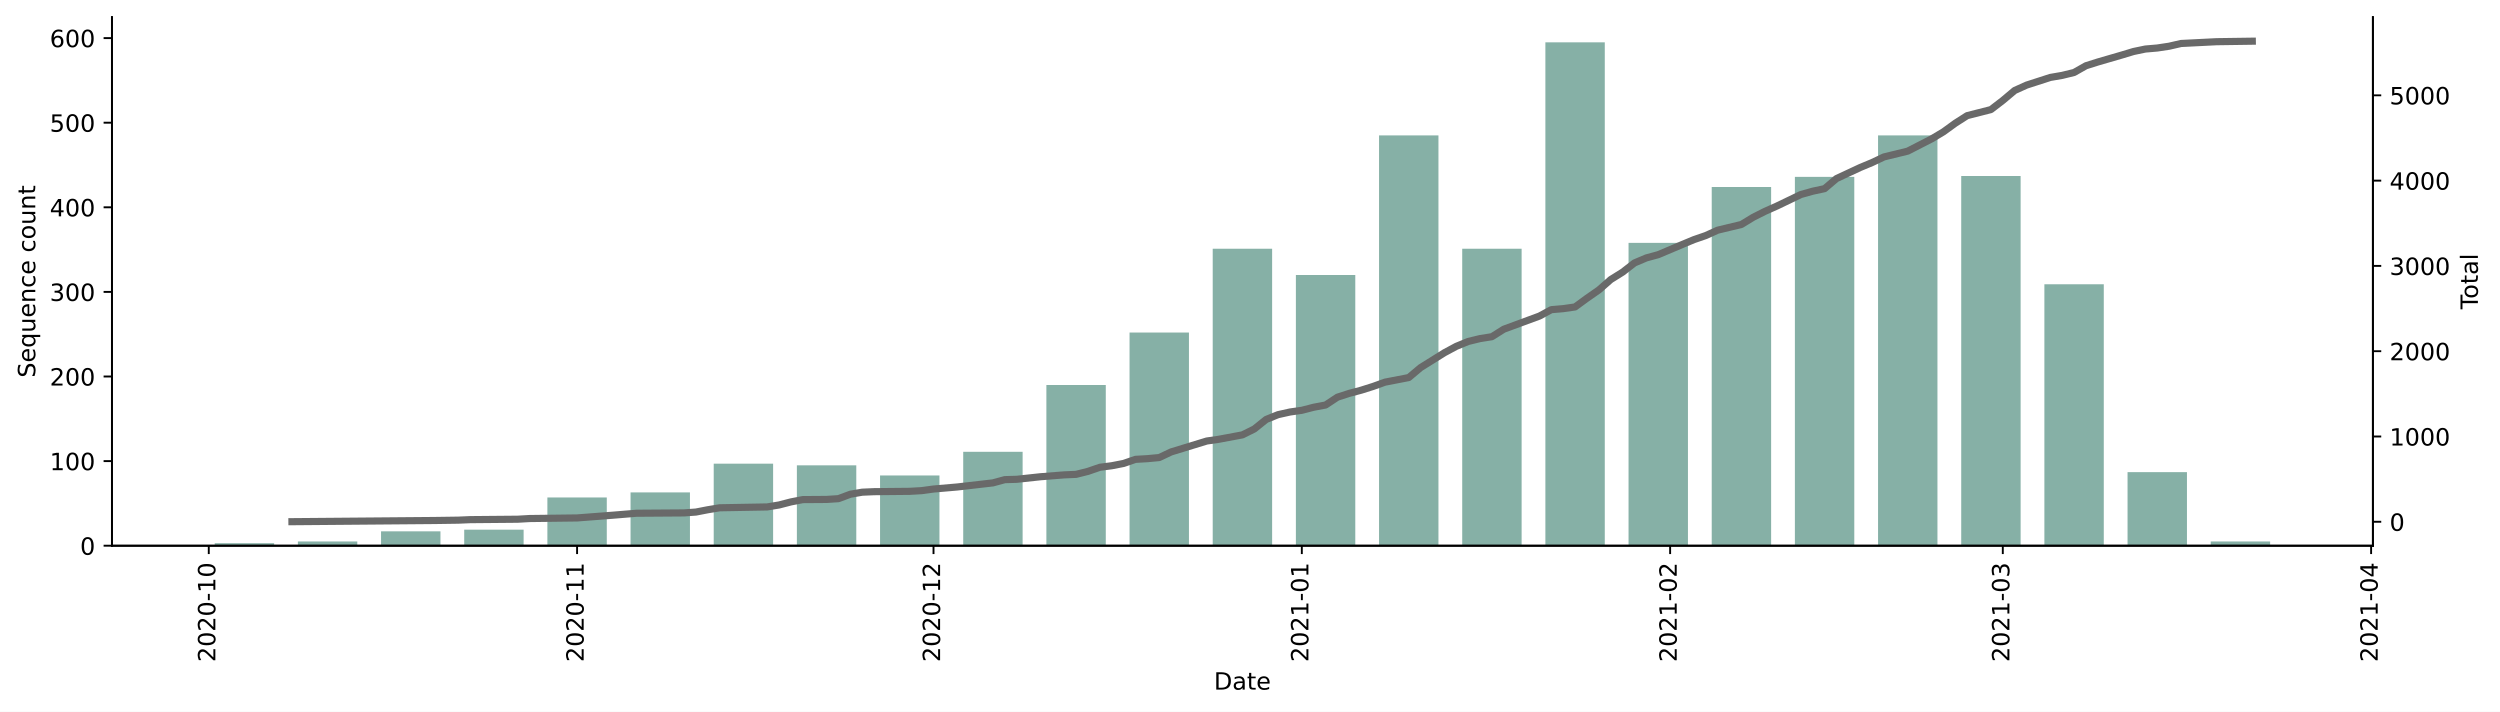
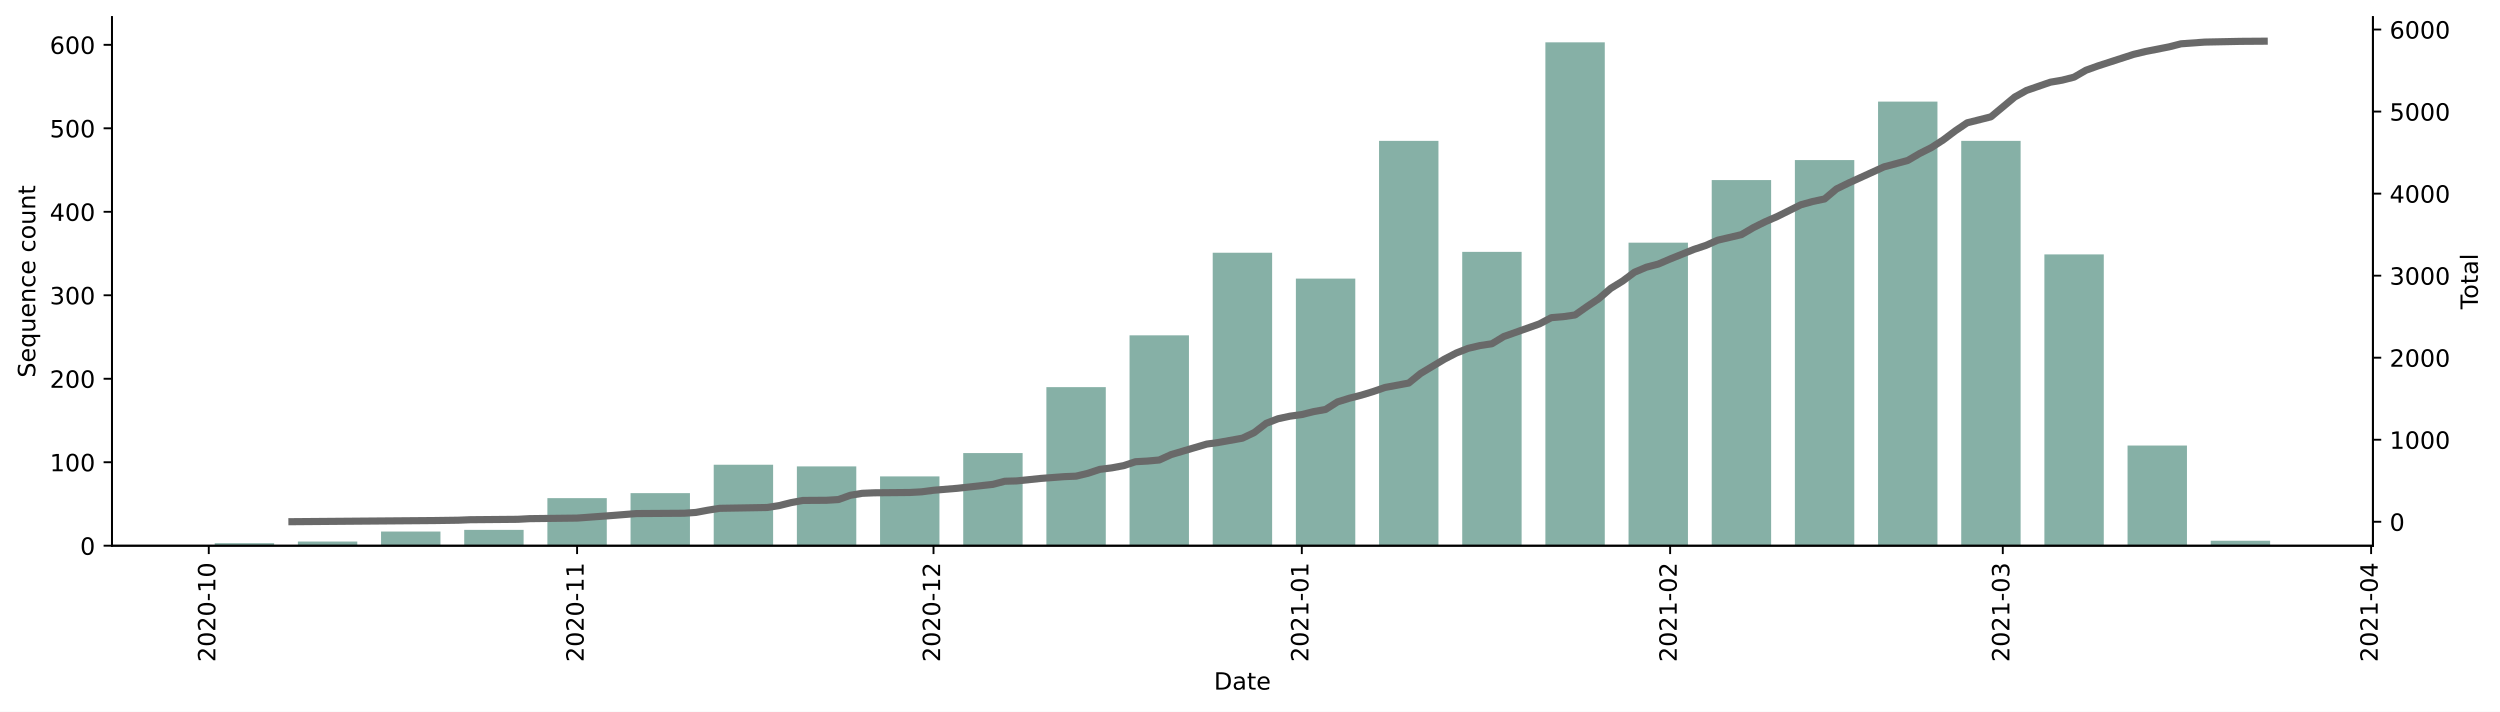
<svg xmlns="http://www.w3.org/2000/svg" xmlns:xlink="http://www.w3.org/1999/xlink" height="298.621pt" version="1.1" viewBox="0 0 1048.894 298.621" width="1048.894pt">
  <defs>
    <style type="text/css">*{stroke-linecap:butt;stroke-linejoin:round;}</style>
  </defs>
  <g id="figure_1">
    <g id="patch_1">
      <path d="M 0 298.621  L 1048.894 298.621  L 1048.894 0  L 0 0  z " style="fill:#ffffff;" />
    </g>
    <g id="axes_1">
      <g id="patch_2">
        <path d="M 46.966 228.96  L 995.566 228.96  L 995.566 7.2  L 46.966 7.2  z " style="fill:#ffffff;" />
      </g>
      <g id="patch_3">
-         <path clip-path="url(#p675c376848)" d="M 90.084 228.96  L 115.008 228.96  L 115.008 227.895  L 90.084 227.895  z " style="fill:#86b0a6;" />
+         <path clip-path="url(#pb19b4a615b)" d="M 90.084 228.96  L 115.008 228.96  L 115.008 227.909  L 90.084 227.909  z " style="fill:#86b0a6;" />
      </g>
      <g id="patch_4">
-         <path clip-path="url(#p675c376848)" d="M 124.977 228.96  L 149.901 228.96  L 149.901 227.185  L 124.977 227.185  z " style="fill:#86b0a6;" />
+         <path clip-path="url(#pb19b4a615b)" d="M 124.977 228.96  L 149.901 228.96  L 149.901 227.209  L 124.977 227.209  z " style="fill:#86b0a6;" />
      </g>
      <g id="patch_5">
-         <path clip-path="url(#p675c376848)" d="M 159.87 228.96  L 184.794 228.96  L 184.794 222.926  L 159.87 222.926  z " style="fill:#86b0a6;" />
+         <path clip-path="url(#pb19b4a615b)" d="M 159.87 228.96  L 184.794 228.96  L 184.794 223.006  L 159.87 223.006  z " style="fill:#86b0a6;" />
      </g>
      <g id="patch_6">
-         <path clip-path="url(#p675c376848)" d="M 194.764 228.96  L 219.688 228.96  L 219.688 222.216  L 194.764 222.216  z " style="fill:#86b0a6;" />
+         <path clip-path="url(#pb19b4a615b)" d="M 194.764 228.96  L 219.688 228.96  L 219.688 222.305  L 194.764 222.305  z " style="fill:#86b0a6;" />
      </g>
      <g id="patch_7">
-         <path clip-path="url(#p675c376848)" d="M 229.657 228.96  L 254.581 228.96  L 254.581 208.727  L 229.657 208.727  z " style="fill:#86b0a6;" />
+         <path clip-path="url(#pb19b4a615b)" d="M 229.657 228.96  L 254.581 228.96  L 254.581 208.996  L 229.657 208.996  z " style="fill:#86b0a6;" />
      </g>
      <g id="patch_8">
-         <path clip-path="url(#p675c376848)" d="M 264.55 228.96  L 289.474 228.96  L 289.474 206.598  L 264.55 206.598  z " style="fill:#86b0a6;" />
+         <path clip-path="url(#pb19b4a615b)" d="M 264.55 228.96  L 289.474 228.96  L 289.474 206.894  L 264.55 206.894  z " style="fill:#86b0a6;" />
      </g>
      <g id="patch_9">
-         <path clip-path="url(#p675c376848)" d="M 299.444 228.96  L 324.368 228.96  L 324.368 194.529  L 299.444 194.529  z " style="fill:#86b0a6;" />
+         <path clip-path="url(#pb19b4a615b)" d="M 299.444 228.96  L 324.368 228.96  L 324.368 194.986  L 299.444 194.986  z " style="fill:#86b0a6;" />
      </g>
      <g id="patch_10">
-         <path clip-path="url(#p675c376848)" d="M 334.337 228.96  L 359.261 228.96  L 359.261 195.239  L 334.337 195.239  z " style="fill:#86b0a6;" />
+         <path clip-path="url(#pb19b4a615b)" d="M 334.337 228.96  L 359.261 228.96  L 359.261 195.686  L 334.337 195.686  z " style="fill:#86b0a6;" />
      </g>
      <g id="patch_11">
-         <path clip-path="url(#p675c376848)" d="M 369.23 228.96  L 394.154 228.96  L 394.154 199.498  L 369.23 199.498  z " style="fill:#86b0a6;" />
+         <path clip-path="url(#pb19b4a615b)" d="M 369.23 228.96  L 394.154 228.96  L 394.154 199.889  L 369.23 199.889  z " style="fill:#86b0a6;" />
      </g>
      <g id="patch_12">
-         <path clip-path="url(#p675c376848)" d="M 404.124 228.96  L 429.048 228.96  L 429.048 189.56  L 404.124 189.56  z " style="fill:#86b0a6;" />
+         <path clip-path="url(#pb19b4a615b)" d="M 404.124 228.96  L 429.048 228.96  L 429.048 190.082  L 404.124 190.082  z " style="fill:#86b0a6;" />
      </g>
      <g id="patch_13">
-         <path clip-path="url(#p675c376848)" d="M 439.017 228.96  L 463.941 228.96  L 463.941 161.518  L 439.017 161.518  z " style="fill:#86b0a6;" />
+         <path clip-path="url(#pb19b4a615b)" d="M 439.017 228.96  L 463.941 228.96  L 463.941 162.413  L 439.017 162.413  z " style="fill:#86b0a6;" />
      </g>
      <g id="patch_14">
-         <path clip-path="url(#p675c376848)" d="M 473.91 228.96  L 498.834 228.96  L 498.834 139.511  L 473.91 139.511  z " style="fill:#86b0a6;" />
+         <path clip-path="url(#pb19b4a615b)" d="M 473.91 228.96  L 498.834 228.96  L 498.834 140.697  L 473.91 140.697  z " style="fill:#86b0a6;" />
      </g>
      <g id="patch_15">
-         <path clip-path="url(#p675c376848)" d="M 508.804 228.96  L 533.728 228.96  L 533.728 104.37  L 508.804 104.37  z " style="fill:#86b0a6;" />
+         <path clip-path="url(#pb19b4a615b)" d="M 508.804 228.96  L 533.728 228.96  L 533.728 106.023  L 508.804 106.023  z " style="fill:#86b0a6;" />
      </g>
      <g id="patch_16">
-         <path clip-path="url(#p675c376848)" d="M 543.697 228.96  L 568.621 228.96  L 568.621 115.373  L 543.697 115.373  z " style="fill:#86b0a6;" />
+         <path clip-path="url(#pb19b4a615b)" d="M 543.697 228.96  L 568.621 228.96  L 568.621 116.88  L 543.697 116.88  z " style="fill:#86b0a6;" />
      </g>
      <g id="patch_17">
-         <path clip-path="url(#p675c376848)" d="M 578.59 228.96  L 603.514 228.96  L 603.514 56.805  L 578.59 56.805  z " style="fill:#86b0a6;" />
+         <path clip-path="url(#pb19b4a615b)" d="M 578.59 228.96  L 603.514 228.96  L 603.514 59.089  L 578.59 59.089  z " style="fill:#86b0a6;" />
      </g>
      <g id="patch_18">
-         <path clip-path="url(#p675c376848)" d="M 613.484 228.96  L 638.408 228.96  L 638.408 104.37  L 613.484 104.37  z " style="fill:#86b0a6;" />
+         <path clip-path="url(#pb19b4a615b)" d="M 613.484 228.96  L 638.408 228.96  L 638.408 105.672  L 613.484 105.672  z " style="fill:#86b0a6;" />
      </g>
      <g id="patch_19">
-         <path clip-path="url(#p675c376848)" d="M 648.377 228.96  L 673.301 228.96  L 673.301 17.76  L 648.377 17.76  z " style="fill:#86b0a6;" />
+         <path clip-path="url(#pb19b4a615b)" d="M 648.377 228.96  L 673.301 228.96  L 673.301 17.76  L 648.377 17.76  z " style="fill:#86b0a6;" />
      </g>
      <g id="patch_20">
-         <path clip-path="url(#p675c376848)" d="M 683.27 228.96  L 708.194 228.96  L 708.194 101.885  L 683.27 101.885  z " style="fill:#86b0a6;" />
+         <path clip-path="url(#pb19b4a615b)" d="M 683.27 228.96  L 708.194 228.96  L 708.194 101.82  L 683.27 101.82  z " style="fill:#86b0a6;" />
      </g>
      <g id="patch_21">
-         <path clip-path="url(#p675c376848)" d="M 718.164 228.96  L 743.087 228.96  L 743.087 78.458  L 718.164 78.458  z " style="fill:#86b0a6;" />
+         <path clip-path="url(#pb19b4a615b)" d="M 718.164 228.96  L 743.087 228.96  L 743.087 75.551  L 718.164 75.551  z " style="fill:#86b0a6;" />
      </g>
      <g id="patch_22">
-         <path clip-path="url(#p675c376848)" d="M 753.057 228.96  L 777.981 228.96  L 777.981 74.198  L 753.057 74.198  z " style="fill:#86b0a6;" />
+         <path clip-path="url(#pb19b4a615b)" d="M 753.057 228.96  L 777.981 228.96  L 777.981 67.145  L 753.057 67.145  z " style="fill:#86b0a6;" />
      </g>
      <g id="patch_23">
-         <path clip-path="url(#p675c376848)" d="M 787.95 228.96  L 812.874 228.96  L 812.874 56.805  L 787.95 56.805  z " style="fill:#86b0a6;" />
+         <path clip-path="url(#pb19b4a615b)" d="M 787.95 228.96  L 812.874 228.96  L 812.874 42.628  L 787.95 42.628  z " style="fill:#86b0a6;" />
      </g>
      <g id="patch_24">
-         <path clip-path="url(#p675c376848)" d="M 822.844 228.96  L 847.767 228.96  L 847.767 73.843  L 822.844 73.843  z " style="fill:#86b0a6;" />
+         <path clip-path="url(#pb19b4a615b)" d="M 822.844 228.96  L 847.767 228.96  L 847.767 59.089  L 822.844 59.089  z " style="fill:#86b0a6;" />
      </g>
      <g id="patch_25">
-         <path clip-path="url(#p675c376848)" d="M 857.737 228.96  L 882.661 228.96  L 882.661 119.278  L 857.737 119.278  z " style="fill:#86b0a6;" />
+         <path clip-path="url(#pb19b4a615b)" d="M 857.737 228.96  L 882.661 228.96  L 882.661 106.723  L 857.737 106.723  z " style="fill:#86b0a6;" />
      </g>
      <g id="patch_26">
-         <path clip-path="url(#p675c376848)" d="M 892.63 228.96  L 917.554 228.96  L 917.554 198.079  L 892.63 198.079  z " style="fill:#86b0a6;" />
+         <path clip-path="url(#pb19b4a615b)" d="M 892.63 228.96  L 917.554 228.96  L 917.554 186.93  L 892.63 186.93  z " style="fill:#86b0a6;" />
      </g>
      <g id="patch_27">
-         <path clip-path="url(#p675c376848)" d="M 927.524 228.96  L 952.447 228.96  L 952.447 227.185  L 927.524 227.185  z " style="fill:#86b0a6;" />
+         <path clip-path="url(#pb19b4a615b)" d="M 927.524 228.96  L 952.447 228.96  L 952.447 226.859  L 927.524 226.859  z " style="fill:#86b0a6;" />
      </g>
      <g id="matplotlib.axis_1">
        <g id="xtick_1">
          <g id="line2d_1">
            <defs>
-               <path d="M 0 0  L 0 3.5  " id="md8066f5aba" style="stroke:#000000;stroke-width:0.8;" />
+               <path d="M 0 0  L 0 3.5  " id="mce9f4790eb" style="stroke:#000000;stroke-width:0.8;" />
            </defs>
            <g>
-               <use style="stroke:#000000;stroke-width:0.8;" x="87.591" xlink:href="#md8066f5aba" y="228.96" />
+               <use style="stroke:#000000;stroke-width:0.8;" x="87.591" xlink:href="#mce9f4790eb" y="228.96" />
            </g>
          </g>
          <g id="text_1">
            <g transform="translate(90.3508 277.7428)rotate(-90)scale(0.1 -0.1)">
              <defs>
                <path d="M 19.188 8.297  L 53.609 8.297  L 53.609 0  L 7.328 0  L 7.328 8.297  Q 12.938 14.109 22.625 23.891  Q 32.328 33.688 34.812 36.531  Q 39.547 41.844 41.422 45.531  Q 43.312 49.219 43.312 52.781  Q 43.312 58.594 39.234 62.25  Q 35.156 65.922 28.609 65.922  Q 23.969 65.922 18.812 64.312  Q 13.672 62.703 7.812 59.422  L 7.812 69.391  Q 13.766 71.781 18.938 73  Q 24.125 74.219 28.422 74.219  Q 39.75 74.219 46.484 68.547  Q 53.219 62.891 53.219 53.422  Q 53.219 48.922 51.531 44.891  Q 49.859 40.875 45.406 35.406  Q 44.188 33.984 37.641 27.219  Q 31.109 20.453 19.188 8.297  z " id="DejaVuSans-50" />
                <path d="M 31.781 66.406  Q 24.172 66.406 20.328 58.906  Q 16.5 51.422 16.5 36.375  Q 16.5 21.391 20.328 13.891  Q 24.172 6.391 31.781 6.391  Q 39.453 6.391 43.281 13.891  Q 47.125 21.391 47.125 36.375  Q 47.125 51.422 43.281 58.906  Q 39.453 66.406 31.781 66.406  z M 31.781 74.219  Q 44.047 74.219 50.516 64.516  Q 56.984 54.828 56.984 36.375  Q 56.984 17.969 50.516 8.266  Q 44.047 -1.422 31.781 -1.422  Q 19.531 -1.422 13.062 8.266  Q 6.594 17.969 6.594 36.375  Q 6.594 54.828 13.062 64.516  Q 19.531 74.219 31.781 74.219  z " id="DejaVuSans-48" />
                <path d="M 4.891 31.391  L 31.203 31.391  L 31.203 23.391  L 4.891 23.391  z " id="DejaVuSans-45" />
                <path d="M 12.406 8.297  L 28.516 8.297  L 28.516 63.922  L 10.984 60.406  L 10.984 69.391  L 28.422 72.906  L 38.281 72.906  L 38.281 8.297  L 54.391 8.297  L 54.391 0  L 12.406 0  z " id="DejaVuSans-49" />
              </defs>
              <use xlink:href="#DejaVuSans-50" />
              <use x="63.623" xlink:href="#DejaVuSans-48" />
              <use x="127.246" xlink:href="#DejaVuSans-50" />
              <use x="190.869" xlink:href="#DejaVuSans-48" />
              <use x="254.492" xlink:href="#DejaVuSans-45" />
              <use x="290.576" xlink:href="#DejaVuSans-49" />
              <use x="354.199" xlink:href="#DejaVuSans-48" />
            </g>
          </g>
        </g>
        <g id="xtick_2">
          <g id="line2d_2">
            <g>
-               <use style="stroke:#000000;stroke-width:0.8;" x="242.119" xlink:href="#md8066f5aba" y="228.96" />
+               <use style="stroke:#000000;stroke-width:0.8;" x="242.119" xlink:href="#mce9f4790eb" y="228.96" />
            </g>
          </g>
          <g id="text_2">
            <g transform="translate(244.8784 277.7428)rotate(-90)scale(0.1 -0.1)">
              <use xlink:href="#DejaVuSans-50" />
              <use x="63.623" xlink:href="#DejaVuSans-48" />
              <use x="127.246" xlink:href="#DejaVuSans-50" />
              <use x="190.869" xlink:href="#DejaVuSans-48" />
              <use x="254.492" xlink:href="#DejaVuSans-45" />
              <use x="290.576" xlink:href="#DejaVuSans-49" />
              <use x="354.199" xlink:href="#DejaVuSans-49" />
            </g>
          </g>
        </g>
        <g id="xtick_3">
          <g id="line2d_3">
            <g>
-               <use style="stroke:#000000;stroke-width:0.8;" x="391.662" xlink:href="#md8066f5aba" y="228.96" />
+               <use style="stroke:#000000;stroke-width:0.8;" x="391.662" xlink:href="#mce9f4790eb" y="228.96" />
            </g>
          </g>
          <g id="text_3">
            <g transform="translate(394.4212 277.7428)rotate(-90)scale(0.1 -0.1)">
              <use xlink:href="#DejaVuSans-50" />
              <use x="63.623" xlink:href="#DejaVuSans-48" />
              <use x="127.246" xlink:href="#DejaVuSans-50" />
              <use x="190.869" xlink:href="#DejaVuSans-48" />
              <use x="254.492" xlink:href="#DejaVuSans-45" />
              <use x="290.576" xlink:href="#DejaVuSans-49" />
              <use x="354.199" xlink:href="#DejaVuSans-50" />
            </g>
          </g>
        </g>
        <g id="xtick_4">
          <g id="line2d_4">
            <g>
-               <use style="stroke:#000000;stroke-width:0.8;" x="546.189" xlink:href="#md8066f5aba" y="228.96" />
+               <use style="stroke:#000000;stroke-width:0.8;" x="546.189" xlink:href="#mce9f4790eb" y="228.96" />
            </g>
          </g>
          <g id="text_4">
            <g transform="translate(548.9488 277.7428)rotate(-90)scale(0.1 -0.1)">
              <use xlink:href="#DejaVuSans-50" />
              <use x="63.623" xlink:href="#DejaVuSans-48" />
              <use x="127.246" xlink:href="#DejaVuSans-50" />
              <use x="190.869" xlink:href="#DejaVuSans-49" />
              <use x="254.492" xlink:href="#DejaVuSans-45" />
              <use x="290.576" xlink:href="#DejaVuSans-48" />
              <use x="354.199" xlink:href="#DejaVuSans-49" />
            </g>
          </g>
        </g>
        <g id="xtick_5">
          <g id="line2d_5">
            <g>
-               <use style="stroke:#000000;stroke-width:0.8;" x="700.717" xlink:href="#md8066f5aba" y="228.96" />
+               <use style="stroke:#000000;stroke-width:0.8;" x="700.717" xlink:href="#mce9f4790eb" y="228.96" />
            </g>
          </g>
          <g id="text_5">
            <g transform="translate(703.4764 277.7428)rotate(-90)scale(0.1 -0.1)">
              <use xlink:href="#DejaVuSans-50" />
              <use x="63.623" xlink:href="#DejaVuSans-48" />
              <use x="127.246" xlink:href="#DejaVuSans-50" />
              <use x="190.869" xlink:href="#DejaVuSans-49" />
              <use x="254.492" xlink:href="#DejaVuSans-45" />
              <use x="290.576" xlink:href="#DejaVuSans-48" />
              <use x="354.199" xlink:href="#DejaVuSans-50" />
            </g>
          </g>
        </g>
        <g id="xtick_6">
          <g id="line2d_6">
            <g>
-               <use style="stroke:#000000;stroke-width:0.8;" x="840.29" xlink:href="#md8066f5aba" y="228.96" />
+               <use style="stroke:#000000;stroke-width:0.8;" x="840.29" xlink:href="#mce9f4790eb" y="228.96" />
            </g>
          </g>
          <g id="text_6">
            <g transform="translate(843.0497 277.7428)rotate(-90)scale(0.1 -0.1)">
              <defs>
                <path d="M 40.578 39.312  Q 47.656 37.797 51.625 33  Q 55.609 28.219 55.609 21.188  Q 55.609 10.406 48.188 4.484  Q 40.766 -1.422 27.094 -1.422  Q 22.516 -1.422 17.656 -0.516  Q 12.797 0.391 7.625 2.203  L 7.625 11.719  Q 11.719 9.328 16.594 8.109  Q 21.484 6.891 26.812 6.891  Q 36.078 6.891 40.938 10.547  Q 45.797 14.203 45.797 21.188  Q 45.797 27.641 41.281 31.266  Q 36.766 34.906 28.719 34.906  L 20.219 34.906  L 20.219 43.016  L 29.109 43.016  Q 36.375 43.016 40.234 45.922  Q 44.094 48.828 44.094 54.297  Q 44.094 59.906 40.109 62.906  Q 36.141 65.922 28.719 65.922  Q 24.656 65.922 20.016 65.031  Q 15.375 64.156 9.812 62.312  L 9.812 71.094  Q 15.438 72.656 20.344 73.438  Q 25.25 74.219 29.594 74.219  Q 40.828 74.219 47.359 69.109  Q 53.906 64.016 53.906 55.328  Q 53.906 49.266 50.438 45.094  Q 46.969 40.922 40.578 39.312  z " id="DejaVuSans-51" />
              </defs>
              <use xlink:href="#DejaVuSans-50" />
              <use x="63.623" xlink:href="#DejaVuSans-48" />
              <use x="127.246" xlink:href="#DejaVuSans-50" />
              <use x="190.869" xlink:href="#DejaVuSans-49" />
              <use x="254.492" xlink:href="#DejaVuSans-45" />
              <use x="290.576" xlink:href="#DejaVuSans-48" />
              <use x="354.199" xlink:href="#DejaVuSans-51" />
            </g>
          </g>
        </g>
        <g id="xtick_7">
          <g id="line2d_7">
            <g>
-               <use style="stroke:#000000;stroke-width:0.8;" x="994.818" xlink:href="#md8066f5aba" y="228.96" />
+               <use style="stroke:#000000;stroke-width:0.8;" x="994.818" xlink:href="#mce9f4790eb" y="228.96" />
            </g>
          </g>
          <g id="text_7">
            <g transform="translate(997.5773 277.7428)rotate(-90)scale(0.1 -0.1)">
              <defs>
                <path d="M 37.797 64.312  L 12.891 25.391  L 37.797 25.391  z M 35.203 72.906  L 47.609 72.906  L 47.609 25.391  L 58.016 25.391  L 58.016 17.188  L 47.609 17.188  L 47.609 0  L 37.797 0  L 37.797 17.188  L 4.891 17.188  L 4.891 26.703  z " id="DejaVuSans-52" />
              </defs>
              <use xlink:href="#DejaVuSans-50" />
              <use x="63.623" xlink:href="#DejaVuSans-48" />
              <use x="127.246" xlink:href="#DejaVuSans-50" />
              <use x="190.869" xlink:href="#DejaVuSans-49" />
              <use x="254.492" xlink:href="#DejaVuSans-45" />
              <use x="290.576" xlink:href="#DejaVuSans-48" />
              <use x="354.199" xlink:href="#DejaVuSans-52" />
            </g>
          </g>
        </g>
        <g id="text_8">
          <g transform="translate(509.3148 289.3413)scale(0.1 -0.1)">
            <defs>
              <path d="M 19.672 64.797  L 19.672 8.109  L 31.594 8.109  Q 46.688 8.109 53.688 14.938  Q 60.688 21.781 60.688 36.531  Q 60.688 51.172 53.688 57.984  Q 46.688 64.797 31.594 64.797  z M 9.812 72.906  L 30.078 72.906  Q 51.266 72.906 61.172 64.094  Q 71.094 55.281 71.094 36.531  Q 71.094 17.672 61.125 8.828  Q 51.172 0 30.078 0  L 9.812 0  z " id="DejaVuSans-68" />
              <path d="M 34.281 27.484  Q 23.391 27.484 19.188 25  Q 14.984 22.516 14.984 16.5  Q 14.984 11.719 18.141 8.906  Q 21.297 6.109 26.703 6.109  Q 34.188 6.109 38.703 11.406  Q 43.219 16.703 43.219 25.484  L 43.219 27.484  z M 52.203 31.203  L 52.203 0  L 43.219 0  L 43.219 8.297  Q 40.141 3.328 35.547 0.953  Q 30.953 -1.422 24.312 -1.422  Q 15.922 -1.422 10.953 3.297  Q 6 8.016 6 15.922  Q 6 25.141 12.172 29.828  Q 18.359 34.516 30.609 34.516  L 43.219 34.516  L 43.219 35.406  Q 43.219 41.609 39.141 45  Q 35.062 48.391 27.688 48.391  Q 23 48.391 18.547 47.266  Q 14.109 46.141 10.016 43.891  L 10.016 52.203  Q 14.938 54.109 19.578 55.047  Q 24.219 56 28.609 56  Q 40.484 56 46.344 49.844  Q 52.203 43.703 52.203 31.203  z " id="DejaVuSans-97" />
              <path d="M 18.312 70.219  L 18.312 54.688  L 36.812 54.688  L 36.812 47.703  L 18.312 47.703  L 18.312 18.016  Q 18.312 11.328 20.141 9.422  Q 21.969 7.516 27.594 7.516  L 36.812 7.516  L 36.812 0  L 27.594 0  Q 17.188 0 13.234 3.875  Q 9.281 7.766 9.281 18.016  L 9.281 47.703  L 2.688 47.703  L 2.688 54.688  L 9.281 54.688  L 9.281 70.219  z " id="DejaVuSans-116" />
              <path d="M 56.203 29.594  L 56.203 25.203  L 14.891 25.203  Q 15.484 15.922 20.484 11.062  Q 25.484 6.203 34.422 6.203  Q 39.594 6.203 44.453 7.469  Q 49.312 8.734 54.109 11.281  L 54.109 2.781  Q 49.266 0.734 44.188 -0.344  Q 39.109 -1.422 33.891 -1.422  Q 20.797 -1.422 13.156 6.188  Q 5.516 13.812 5.516 26.812  Q 5.516 40.234 12.766 48.109  Q 20.016 56 32.328 56  Q 43.359 56 49.781 48.891  Q 56.203 41.797 56.203 29.594  z M 47.219 32.234  Q 47.125 39.594 43.094 43.984  Q 39.062 48.391 32.422 48.391  Q 24.906 48.391 20.391 44.141  Q 15.875 39.891 15.188 32.172  z " id="DejaVuSans-101" />
            </defs>
            <use xlink:href="#DejaVuSans-68" />
            <use x="77.002" xlink:href="#DejaVuSans-97" />
            <use x="138.281" xlink:href="#DejaVuSans-116" />
            <use x="177.49" xlink:href="#DejaVuSans-101" />
          </g>
        </g>
      </g>
      <g id="matplotlib.axis_2">
        <g id="ytick_1">
          <g id="line2d_8">
            <defs>
-               <path d="M 0 0  L -3.5 0  " id="ma8c4e19977" style="stroke:#000000;stroke-width:0.8;" />
+               <path d="M 0 0  L -3.5 0  " id="mf5b549ca01" style="stroke:#000000;stroke-width:0.8;" />
            </defs>
            <g>
-               <use style="stroke:#000000;stroke-width:0.8;" x="46.966" xlink:href="#ma8c4e19977" y="228.96" />
+               <use style="stroke:#000000;stroke-width:0.8;" x="46.966" xlink:href="#mf5b549ca01" y="228.96" />
            </g>
          </g>
          <g id="text_9">
            <g transform="translate(33.60312 232.7592)scale(0.1 -0.1)">
              <use xlink:href="#DejaVuSans-48" />
            </g>
          </g>
        </g>
        <g id="ytick_2">
          <g id="line2d_9">
            <g>
-               <use style="stroke:#000000;stroke-width:0.8;" x="46.966" xlink:href="#ma8c4e19977" y="193.464" />
+               <use style="stroke:#000000;stroke-width:0.8;" x="46.966" xlink:href="#mf5b549ca01" y="193.935" />
            </g>
          </g>
          <g id="text_10">
-             <g transform="translate(20.87813 197.2634)scale(0.1 -0.1)">
+             <g transform="translate(20.87813 197.7343)scale(0.1 -0.1)">
              <use xlink:href="#DejaVuSans-49" />
              <use x="63.623" xlink:href="#DejaVuSans-48" />
              <use x="127.246" xlink:href="#DejaVuSans-48" />
            </g>
          </g>
        </g>
        <g id="ytick_3">
          <g id="line2d_10">
            <g>
-               <use style="stroke:#000000;stroke-width:0.8;" x="46.966" xlink:href="#ma8c4e19977" y="157.968" />
+               <use style="stroke:#000000;stroke-width:0.8;" x="46.966" xlink:href="#mf5b549ca01" y="158.91" />
            </g>
          </g>
          <g id="text_11">
-             <g transform="translate(20.87813 161.7676)scale(0.1 -0.1)">
+             <g transform="translate(20.87813 162.7095)scale(0.1 -0.1)">
              <use xlink:href="#DejaVuSans-50" />
              <use x="63.623" xlink:href="#DejaVuSans-48" />
              <use x="127.246" xlink:href="#DejaVuSans-48" />
            </g>
          </g>
        </g>
        <g id="ytick_4">
          <g id="line2d_11">
            <g>
-               <use style="stroke:#000000;stroke-width:0.8;" x="46.966" xlink:href="#ma8c4e19977" y="122.473" />
+               <use style="stroke:#000000;stroke-width:0.8;" x="46.966" xlink:href="#mf5b549ca01" y="123.885" />
            </g>
          </g>
          <g id="text_12">
-             <g transform="translate(20.87813 126.2718)scale(0.1 -0.1)">
+             <g transform="translate(20.87813 127.6846)scale(0.1 -0.1)">
              <use xlink:href="#DejaVuSans-51" />
              <use x="63.623" xlink:href="#DejaVuSans-48" />
              <use x="127.246" xlink:href="#DejaVuSans-48" />
            </g>
          </g>
        </g>
        <g id="ytick_5">
          <g id="line2d_12">
            <g>
-               <use style="stroke:#000000;stroke-width:0.8;" x="46.966" xlink:href="#ma8c4e19977" y="86.977" />
+               <use style="stroke:#000000;stroke-width:0.8;" x="46.966" xlink:href="#mf5b549ca01" y="88.86" />
            </g>
          </g>
          <g id="text_13">
-             <g transform="translate(20.87813 90.77603)scale(0.1 -0.1)">
+             <g transform="translate(20.87813 92.65972)scale(0.1 -0.1)">
              <use xlink:href="#DejaVuSans-52" />
              <use x="63.623" xlink:href="#DejaVuSans-48" />
              <use x="127.246" xlink:href="#DejaVuSans-48" />
            </g>
          </g>
        </g>
        <g id="ytick_6">
          <g id="line2d_13">
            <g>
-               <use style="stroke:#000000;stroke-width:0.8;" x="46.966" xlink:href="#ma8c4e19977" y="51.481" />
+               <use style="stroke:#000000;stroke-width:0.8;" x="46.966" xlink:href="#mf5b549ca01" y="53.836" />
            </g>
          </g>
          <g id="text_14">
-             <g transform="translate(20.87813 55.28023)scale(0.1 -0.1)">
+             <g transform="translate(20.87813 57.63484)scale(0.1 -0.1)">
              <defs>
                <path d="M 10.797 72.906  L 49.516 72.906  L 49.516 64.594  L 19.828 64.594  L 19.828 46.734  Q 21.969 47.469 24.109 47.828  Q 26.266 48.188 28.422 48.188  Q 40.625 48.188 47.75 41.5  Q 54.891 34.812 54.891 23.391  Q 54.891 11.625 47.562 5.094  Q 40.234 -1.422 26.906 -1.422  Q 22.312 -1.422 17.547 -0.641  Q 12.797 0.141 7.719 1.703  L 7.719 11.625  Q 12.109 9.234 16.797 8.062  Q 21.484 6.891 26.703 6.891  Q 35.156 6.891 40.078 11.328  Q 45.016 15.766 45.016 23.391  Q 45.016 31 40.078 35.438  Q 35.156 39.891 26.703 39.891  Q 22.75 39.891 18.812 39.016  Q 14.891 38.141 10.797 36.281  z " id="DejaVuSans-53" />
              </defs>
              <use xlink:href="#DejaVuSans-53" />
              <use x="63.623" xlink:href="#DejaVuSans-48" />
              <use x="127.246" xlink:href="#DejaVuSans-48" />
            </g>
          </g>
        </g>
        <g id="ytick_7">
          <g id="line2d_14">
            <g>
-               <use style="stroke:#000000;stroke-width:0.8;" x="46.966" xlink:href="#ma8c4e19977" y="15.985" />
+               <use style="stroke:#000000;stroke-width:0.8;" x="46.966" xlink:href="#mf5b549ca01" y="18.811" />
            </g>
          </g>
          <g id="text_15">
-             <g transform="translate(20.87813 19.78443)scale(0.1 -0.1)">
+             <g transform="translate(20.87813 22.60996)scale(0.1 -0.1)">
              <defs>
                <path d="M 33.016 40.375  Q 26.375 40.375 22.484 35.828  Q 18.609 31.297 18.609 23.391  Q 18.609 15.531 22.484 10.953  Q 26.375 6.391 33.016 6.391  Q 39.656 6.391 43.531 10.953  Q 47.406 15.531 47.406 23.391  Q 47.406 31.297 43.531 35.828  Q 39.656 40.375 33.016 40.375  z M 52.594 71.297  L 52.594 62.312  Q 48.875 64.062 45.094 64.984  Q 41.312 65.922 37.594 65.922  Q 27.828 65.922 22.672 59.328  Q 17.531 52.734 16.797 39.406  Q 19.672 43.656 24.016 45.922  Q 28.375 48.188 33.594 48.188  Q 44.578 48.188 50.953 41.516  Q 57.328 34.859 57.328 23.391  Q 57.328 12.156 50.688 5.359  Q 44.047 -1.422 33.016 -1.422  Q 20.359 -1.422 13.672 8.266  Q 6.984 17.969 6.984 36.375  Q 6.984 53.656 15.188 63.938  Q 23.391 74.219 37.203 74.219  Q 40.922 74.219 44.703 73.484  Q 48.484 72.75 52.594 71.297  z " id="DejaVuSans-54" />
              </defs>
              <use xlink:href="#DejaVuSans-54" />
              <use x="63.623" xlink:href="#DejaVuSans-48" />
              <use x="127.246" xlink:href="#DejaVuSans-48" />
            </g>
          </g>
        </g>
        <g id="text_16">
          <g transform="translate(14.79844 158.4402)rotate(-90)scale(0.1 -0.1)">
            <defs>
              <path d="M 53.516 70.516  L 53.516 60.891  Q 47.906 63.578 42.922 64.891  Q 37.938 66.219 33.297 66.219  Q 25.25 66.219 20.875 63.094  Q 16.5 59.969 16.5 54.203  Q 16.5 49.359 19.406 46.891  Q 22.312 44.438 30.422 42.922  L 36.375 41.703  Q 47.406 39.594 52.656 34.297  Q 57.906 29 57.906 20.125  Q 57.906 9.516 50.797 4.047  Q 43.703 -1.422 29.984 -1.422  Q 24.812 -1.422 18.969 -0.25  Q 13.141 0.922 6.891 3.219  L 6.891 13.375  Q 12.891 10.016 18.656 8.297  Q 24.422 6.594 29.984 6.594  Q 38.422 6.594 43.016 9.906  Q 47.609 13.234 47.609 19.391  Q 47.609 24.75 44.312 27.781  Q 41.016 30.812 33.5 32.328  L 27.484 33.5  Q 16.453 35.688 11.516 40.375  Q 6.594 45.062 6.594 53.422  Q 6.594 63.094 13.406 68.656  Q 20.219 74.219 32.172 74.219  Q 37.312 74.219 42.625 73.281  Q 47.953 72.359 53.516 70.516  z " id="DejaVuSans-83" />
              <path d="M 14.797 27.297  Q 14.797 17.391 18.875 11.75  Q 22.953 6.109 30.078 6.109  Q 37.203 6.109 41.297 11.75  Q 45.406 17.391 45.406 27.297  Q 45.406 37.203 41.297 42.844  Q 37.203 48.484 30.078 48.484  Q 22.953 48.484 18.875 42.844  Q 14.797 37.203 14.797 27.297  z M 45.406 8.203  Q 42.578 3.328 38.25 0.953  Q 33.938 -1.422 27.875 -1.422  Q 17.969 -1.422 11.734 6.484  Q 5.516 14.406 5.516 27.297  Q 5.516 40.188 11.734 48.094  Q 17.969 56 27.875 56  Q 33.938 56 38.25 53.625  Q 42.578 51.266 45.406 46.391  L 45.406 54.688  L 54.391 54.688  L 54.391 -20.797  L 45.406 -20.797  z " id="DejaVuSans-113" />
              <path d="M 8.5 21.578  L 8.5 54.688  L 17.484 54.688  L 17.484 21.922  Q 17.484 14.156 20.5 10.266  Q 23.531 6.391 29.594 6.391  Q 36.859 6.391 41.078 11.031  Q 45.312 15.672 45.312 23.688  L 45.312 54.688  L 54.297 54.688  L 54.297 0  L 45.312 0  L 45.312 8.406  Q 42.047 3.422 37.719 1  Q 33.406 -1.422 27.688 -1.422  Q 18.266 -1.422 13.375 4.438  Q 8.5 10.297 8.5 21.578  z M 31.109 56  z " id="DejaVuSans-117" />
              <path d="M 54.891 33.016  L 54.891 0  L 45.906 0  L 45.906 32.719  Q 45.906 40.484 42.875 44.328  Q 39.844 48.188 33.797 48.188  Q 26.516 48.188 22.312 43.547  Q 18.109 38.922 18.109 30.906  L 18.109 0  L 9.078 0  L 9.078 54.688  L 18.109 54.688  L 18.109 46.188  Q 21.344 51.125 25.703 53.562  Q 30.078 56 35.797 56  Q 45.219 56 50.047 50.172  Q 54.891 44.344 54.891 33.016  z " id="DejaVuSans-110" />
              <path d="M 48.781 52.594  L 48.781 44.188  Q 44.969 46.297 41.141 47.344  Q 37.312 48.391 33.406 48.391  Q 24.656 48.391 19.812 42.844  Q 14.984 37.312 14.984 27.297  Q 14.984 17.281 19.812 11.734  Q 24.656 6.203 33.406 6.203  Q 37.312 6.203 41.141 7.25  Q 44.969 8.297 48.781 10.406  L 48.781 2.094  Q 45.016 0.344 40.984 -0.531  Q 36.969 -1.422 32.422 -1.422  Q 20.062 -1.422 12.781 6.344  Q 5.516 14.109 5.516 27.297  Q 5.516 40.672 12.859 48.328  Q 20.219 56 33.016 56  Q 37.156 56 41.109 55.141  Q 45.062 54.297 48.781 52.594  z " id="DejaVuSans-99" />
              <path id="DejaVuSans-32" />
              <path d="M 30.609 48.391  Q 23.391 48.391 19.188 42.75  Q 14.984 37.109 14.984 27.297  Q 14.984 17.484 19.156 11.844  Q 23.344 6.203 30.609 6.203  Q 37.797 6.203 41.984 11.859  Q 46.188 17.531 46.188 27.297  Q 46.188 37.016 41.984 42.703  Q 37.797 48.391 30.609 48.391  z M 30.609 56  Q 42.328 56 49.016 48.375  Q 55.719 40.766 55.719 27.297  Q 55.719 13.875 49.016 6.219  Q 42.328 -1.422 30.609 -1.422  Q 18.844 -1.422 12.172 6.219  Q 5.516 13.875 5.516 27.297  Q 5.516 40.766 12.172 48.375  Q 18.844 56 30.609 56  z " id="DejaVuSans-111" />
            </defs>
            <use xlink:href="#DejaVuSans-83" />
            <use x="63.477" xlink:href="#DejaVuSans-101" />
            <use x="125" xlink:href="#DejaVuSans-113" />
            <use x="188.477" xlink:href="#DejaVuSans-117" />
            <use x="251.855" xlink:href="#DejaVuSans-101" />
            <use x="313.379" xlink:href="#DejaVuSans-110" />
            <use x="376.758" xlink:href="#DejaVuSans-99" />
            <use x="431.738" xlink:href="#DejaVuSans-101" />
            <use x="493.262" xlink:href="#DejaVuSans-32" />
            <use x="525.049" xlink:href="#DejaVuSans-99" />
            <use x="580.029" xlink:href="#DejaVuSans-111" />
            <use x="641.211" xlink:href="#DejaVuSans-117" />
            <use x="704.59" xlink:href="#DejaVuSans-110" />
            <use x="767.969" xlink:href="#DejaVuSans-116" />
          </g>
        </g>
      </g>
      <g id="patch_28">
        <path d="M 46.966 228.96  L 46.966 7.2  " style="fill:none;stroke:#000000;stroke-linecap:square;stroke-linejoin:miter;stroke-width:0.8;" />
      </g>
      <g id="patch_29">
        <path d="M 995.566 228.96  L 995.566 7.2  " style="fill:none;stroke:#000000;stroke-linecap:square;stroke-linejoin:miter;stroke-width:0.8;" />
      </g>
      <g id="patch_30">
        <path d="M 46.966 228.96  L 995.566 228.96  " style="fill:none;stroke:#000000;stroke-linecap:square;stroke-linejoin:miter;stroke-width:0.8;" />
      </g>
    </g>
    <g id="axes_2">
      <g id="matplotlib.axis_3">
        <g id="ytick_8">
          <g id="line2d_15">
            <defs>
-               <path d="M 0 0  L 3.5 0  " id="md62498e829" style="stroke:#000000;stroke-width:0.8;" />
+               <path d="M 0 0  L 3.5 0  " id="m733a771ca6" style="stroke:#000000;stroke-width:0.8;" />
            </defs>
            <g>
-               <use style="stroke:#000000;stroke-width:0.8;" x="995.566" xlink:href="#md62498e829" y="218.916" />
+               <use style="stroke:#000000;stroke-width:0.8;" x="995.566" xlink:href="#m733a771ca6" y="218.914" />
            </g>
          </g>
          <g id="text_17">
-             <g transform="translate(1002.566 222.715)scale(0.1 -0.1)">
+             <g transform="translate(1002.566 222.7136)scale(0.1 -0.1)">
              <use xlink:href="#DejaVuSans-48" />
            </g>
          </g>
        </g>
        <g id="ytick_9">
          <g id="line2d_16">
            <g>
-               <use style="stroke:#000000;stroke-width:0.8;" x="995.566" xlink:href="#md62498e829" y="183.133" />
+               <use style="stroke:#000000;stroke-width:0.8;" x="995.566" xlink:href="#m733a771ca6" y="184.494" />
            </g>
          </g>
          <g id="text_18">
-             <g transform="translate(1002.566 186.9323)scale(0.1 -0.1)">
+             <g transform="translate(1002.566 188.2933)scale(0.1 -0.1)">
              <use xlink:href="#DejaVuSans-49" />
              <use x="63.623" xlink:href="#DejaVuSans-48" />
              <use x="127.246" xlink:href="#DejaVuSans-48" />
              <use x="190.869" xlink:href="#DejaVuSans-48" />
            </g>
          </g>
        </g>
        <g id="ytick_10">
          <g id="line2d_17">
            <g>
-               <use style="stroke:#000000;stroke-width:0.8;" x="995.566" xlink:href="#md62498e829" y="147.35" />
+               <use style="stroke:#000000;stroke-width:0.8;" x="995.566" xlink:href="#m733a771ca6" y="150.074" />
            </g>
          </g>
          <g id="text_19">
-             <g transform="translate(1002.566 151.1495)scale(0.1 -0.1)">
+             <g transform="translate(1002.566 153.8729)scale(0.1 -0.1)">
              <use xlink:href="#DejaVuSans-50" />
              <use x="63.623" xlink:href="#DejaVuSans-48" />
              <use x="127.246" xlink:href="#DejaVuSans-48" />
              <use x="190.869" xlink:href="#DejaVuSans-48" />
            </g>
          </g>
        </g>
        <g id="ytick_11">
          <g id="line2d_18">
            <g>
-               <use style="stroke:#000000;stroke-width:0.8;" x="995.566" xlink:href="#md62498e829" y="111.568" />
+               <use style="stroke:#000000;stroke-width:0.8;" x="995.566" xlink:href="#m733a771ca6" y="115.653" />
            </g>
          </g>
          <g id="text_20">
-             <g transform="translate(1002.566 115.3668)scale(0.1 -0.1)">
+             <g transform="translate(1002.566 119.4526)scale(0.1 -0.1)">
              <use xlink:href="#DejaVuSans-51" />
              <use x="63.623" xlink:href="#DejaVuSans-48" />
              <use x="127.246" xlink:href="#DejaVuSans-48" />
              <use x="190.869" xlink:href="#DejaVuSans-48" />
            </g>
          </g>
        </g>
        <g id="ytick_12">
          <g id="line2d_19">
            <g>
-               <use style="stroke:#000000;stroke-width:0.8;" x="995.566" xlink:href="#md62498e829" y="75.785" />
+               <use style="stroke:#000000;stroke-width:0.8;" x="995.566" xlink:href="#m733a771ca6" y="81.233" />
            </g>
          </g>
          <g id="text_21">
-             <g transform="translate(1002.566 79.58401)scale(0.1 -0.1)">
+             <g transform="translate(1002.566 85.03223)scale(0.1 -0.1)">
              <use xlink:href="#DejaVuSans-52" />
              <use x="63.623" xlink:href="#DejaVuSans-48" />
              <use x="127.246" xlink:href="#DejaVuSans-48" />
              <use x="190.869" xlink:href="#DejaVuSans-48" />
            </g>
          </g>
        </g>
        <g id="ytick_13">
          <g id="line2d_20">
            <g>
-               <use style="stroke:#000000;stroke-width:0.8;" x="995.566" xlink:href="#md62498e829" y="40.002" />
+               <use style="stroke:#000000;stroke-width:0.8;" x="995.566" xlink:href="#m733a771ca6" y="46.813" />
            </g>
          </g>
          <g id="text_22">
-             <g transform="translate(1002.566 43.80126)scale(0.1 -0.1)">
+             <g transform="translate(1002.566 50.61188)scale(0.1 -0.1)">
              <use xlink:href="#DejaVuSans-53" />
              <use x="63.623" xlink:href="#DejaVuSans-48" />
              <use x="127.246" xlink:href="#DejaVuSans-48" />
              <use x="190.869" xlink:href="#DejaVuSans-48" />
            </g>
          </g>
        </g>
-         <g id="text_23">
+         <g id="ytick_14">
+           <g id="line2d_21">
+             <g>
+               <use style="stroke:#000000;stroke-width:0.8;" x="995.566" xlink:href="#m733a771ca6" y="12.392" />
+             </g>
+           </g>
+           <g id="text_23">
+             <g transform="translate(1002.566 16.19153)scale(0.1 -0.1)">
+               <use xlink:href="#DejaVuSans-54" />
+               <use x="63.623" xlink:href="#DejaVuSans-48" />
+               <use x="127.246" xlink:href="#DejaVuSans-48" />
+               <use x="190.869" xlink:href="#DejaVuSans-48" />
+             </g>
+           </g>
+         </g>
+         <g id="text_24">
          <g transform="translate(1039.614 129.7566)rotate(-90)scale(0.1 -0.1)">
            <defs>
              <path d="M -0.297 72.906  L 61.375 72.906  L 61.375 64.594  L 35.5 64.594  L 35.5 0  L 25.594 0  L 25.594 64.594  L -0.297 64.594  z " id="DejaVuSans-84" />
              <path d="M 9.422 75.984  L 18.406 75.984  L 18.406 0  L 9.422 0  z " id="DejaVuSans-108" />
            </defs>
            <use xlink:href="#DejaVuSans-84" />
            <use x="44.084" xlink:href="#DejaVuSans-111" />
            <use x="105.266" xlink:href="#DejaVuSans-116" />
            <use x="144.475" xlink:href="#DejaVuSans-97" />
            <use x="205.754" xlink:href="#DejaVuSans-108" />
          </g>
        </g>
      </g>
-       <g id="line2d_21">
-         <path clip-path="url(#p675c376848)" d="M 122.485 218.88  L 182.302 218.379  L 192.271 218.236  L 197.256 218.021  L 217.195 217.842  L 222.18 217.556  L 242.119 217.306  L 257.073 216.161  L 267.043 215.338  L 286.982 215.194  L 291.967 214.837  L 296.951 213.87  L 301.936 213.047  L 321.875 212.69  L 326.86 211.867  L 331.845 210.578  L 336.829 209.612  L 346.799 209.541  L 351.784 209.219  L 356.769 207.358  L 361.753 206.499  L 366.738 206.284  L 381.692 206.141  L 386.677 205.855  L 391.662 205.175  L 401.631 204.316  L 416.586 202.599  L 421.57 201.239  L 426.555 201.096  L 436.525 200.022  L 446.494 199.235  L 451.479 199.021  L 456.464 197.768  L 461.448 196.051  L 466.433 195.407  L 471.418 194.44  L 476.403 192.723  L 481.388 192.437  L 486.372 191.971  L 491.357 189.61  L 506.311 185.03  L 511.296 184.314  L 521.266 182.453  L 526.25 179.984  L 531.235 175.976  L 536.22 173.973  L 541.205 172.863  L 546.189 172.148  L 551.174 170.86  L 556.159 169.929  L 561.144 166.637  L 566.128 165.027  L 571.113 163.703  L 576.098 162.129  L 581.083 160.339  L 591.052 158.407  L 596.037 154.221  L 606.007 147.994  L 610.991 145.311  L 615.976 143.271  L 620.961 142.054  L 625.946 141.267  L 630.93 138.118  L 645.885 132.608  L 650.869 129.924  L 655.854 129.495  L 660.839 128.779  L 665.824 125.129  L 670.808 121.658  L 675.793 117.293  L 680.778 114.18  L 685.763 110.315  L 690.747 108.204  L 695.732 106.844  L 705.702 102.622  L 710.687 100.546  L 715.671 98.829  L 720.656 96.575  L 730.626 94.177  L 735.61 91.136  L 740.595 88.631  L 745.58 86.412  L 755.549 81.617  L 760.534 80.222  L 765.519 79.148  L 770.504 74.926  L 780.473 70.274  L 785.458 68.199  L 790.443 65.837  L 800.412 63.404  L 810.382 58.287  L 815.367 55.317  L 820.351 51.703  L 825.336 48.518  L 835.306 45.978  L 840.29 42.149  L 845.275 37.962  L 850.26 35.708  L 860.229 32.488  L 865.214 31.629  L 870.199 30.412  L 875.184 27.585  L 880.168 26.011  L 890.138 23.113  L 895.123 21.61  L 900.107 20.572  L 905.092 20.143  L 910.077 19.391  L 915.062 18.246  L 930.016 17.495  L 944.97 17.28  L 944.97 17.28  " style="fill:none;stroke:#696969;stroke-linecap:square;stroke-width:3;" />
+       <g id="line2d_22">
+         <path clip-path="url(#pb19b4a615b)" d="M 122.485 218.88  L 182.302 218.398  L 192.271 218.26  L 197.256 218.054  L 217.195 217.882  L 222.18 217.606  L 242.119 217.366  L 257.073 216.264  L 267.043 215.472  L 286.982 215.335  L 291.967 214.99  L 296.951 214.061  L 301.936 213.269  L 321.875 212.925  L 326.86 212.134  L 331.845 210.894  L 336.829 209.965  L 346.799 209.896  L 351.784 209.587  L 356.769 207.797  L 361.753 206.971  L 366.738 206.764  L 381.692 206.626  L 386.677 206.351  L 391.662 205.697  L 401.631 204.871  L 416.586 203.219  L 421.57 201.911  L 426.555 201.773  L 436.525 200.74  L 446.494 199.983  L 451.479 199.777  L 456.464 198.572  L 461.448 196.92  L 466.433 196.3  L 471.418 195.371  L 476.403 193.719  L 481.388 193.443  L 486.372 192.996  L 491.357 190.724  L 506.311 186.318  L 511.296 185.63  L 521.266 183.84  L 526.25 181.465  L 531.235 177.61  L 536.22 175.682  L 541.205 174.615  L 546.189 173.927  L 551.174 172.688  L 556.159 171.793  L 561.144 168.626  L 566.128 167.077  L 571.113 165.804  L 576.098 164.289  L 581.083 162.568  L 591.052 160.71  L 596.037 156.682  L 606.007 150.693  L 610.991 148.112  L 615.976 146.15  L 620.961 144.98  L 625.946 144.222  L 630.93 141.193  L 645.885 135.893  L 650.869 133.277  L 655.854 132.864  L 660.839 132.141  L 665.824 128.63  L 670.808 125.291  L 675.793 120.989  L 680.778 117.925  L 685.763 114.208  L 690.747 112.108  L 695.732 110.8  L 700.717 108.666  L 710.687 104.639  L 715.671 102.987  L 720.656 100.784  L 730.626 98.443  L 735.61 95.517  L 740.595 93.039  L 745.58 90.871  L 755.549 85.914  L 760.534 84.537  L 765.519 83.47  L 770.504 79.271  L 775.488 76.827  L 790.443 70.012  L 800.412 67.327  L 805.397 64.401  L 810.382 61.889  L 815.367 58.653  L 820.351 54.901  L 825.336 51.528  L 835.306 49.016  L 845.275 40.72  L 850.26 37.932  L 860.229 34.49  L 865.214 33.63  L 870.199 32.356  L 875.184 29.465  L 880.168 27.675  L 895.123 22.822  L 900.107 21.617  L 910.077 19.655  L 915.062 18.381  L 925.031 17.659  L 939.986 17.349  L 949.955 17.28  L 949.955 17.28  " style="fill:none;stroke:#696969;stroke-linecap:square;stroke-width:3;" />
      </g>
      <g id="patch_31">
        <path d="M 46.966 228.96  L 46.966 7.2  " style="fill:none;stroke:#000000;stroke-linecap:square;stroke-linejoin:miter;stroke-width:0.8;" />
      </g>
      <g id="patch_32">
        <path d="M 995.566 228.96  L 995.566 7.2  " style="fill:none;stroke:#000000;stroke-linecap:square;stroke-linejoin:miter;stroke-width:0.8;" />
      </g>
      <g id="patch_33">
        <path d="M 46.966 228.96  L 995.566 228.96  " style="fill:none;stroke:#000000;stroke-linecap:square;stroke-linejoin:miter;stroke-width:0.8;" />
      </g>
    </g>
  </g>
  <defs>
-     <clipPath id="p675c376848">
+     <clipPath id="pb19b4a615b">
      <rect height="221.76" width="948.6" x="46.966" y="7.2" />
    </clipPath>
  </defs>
</svg>
